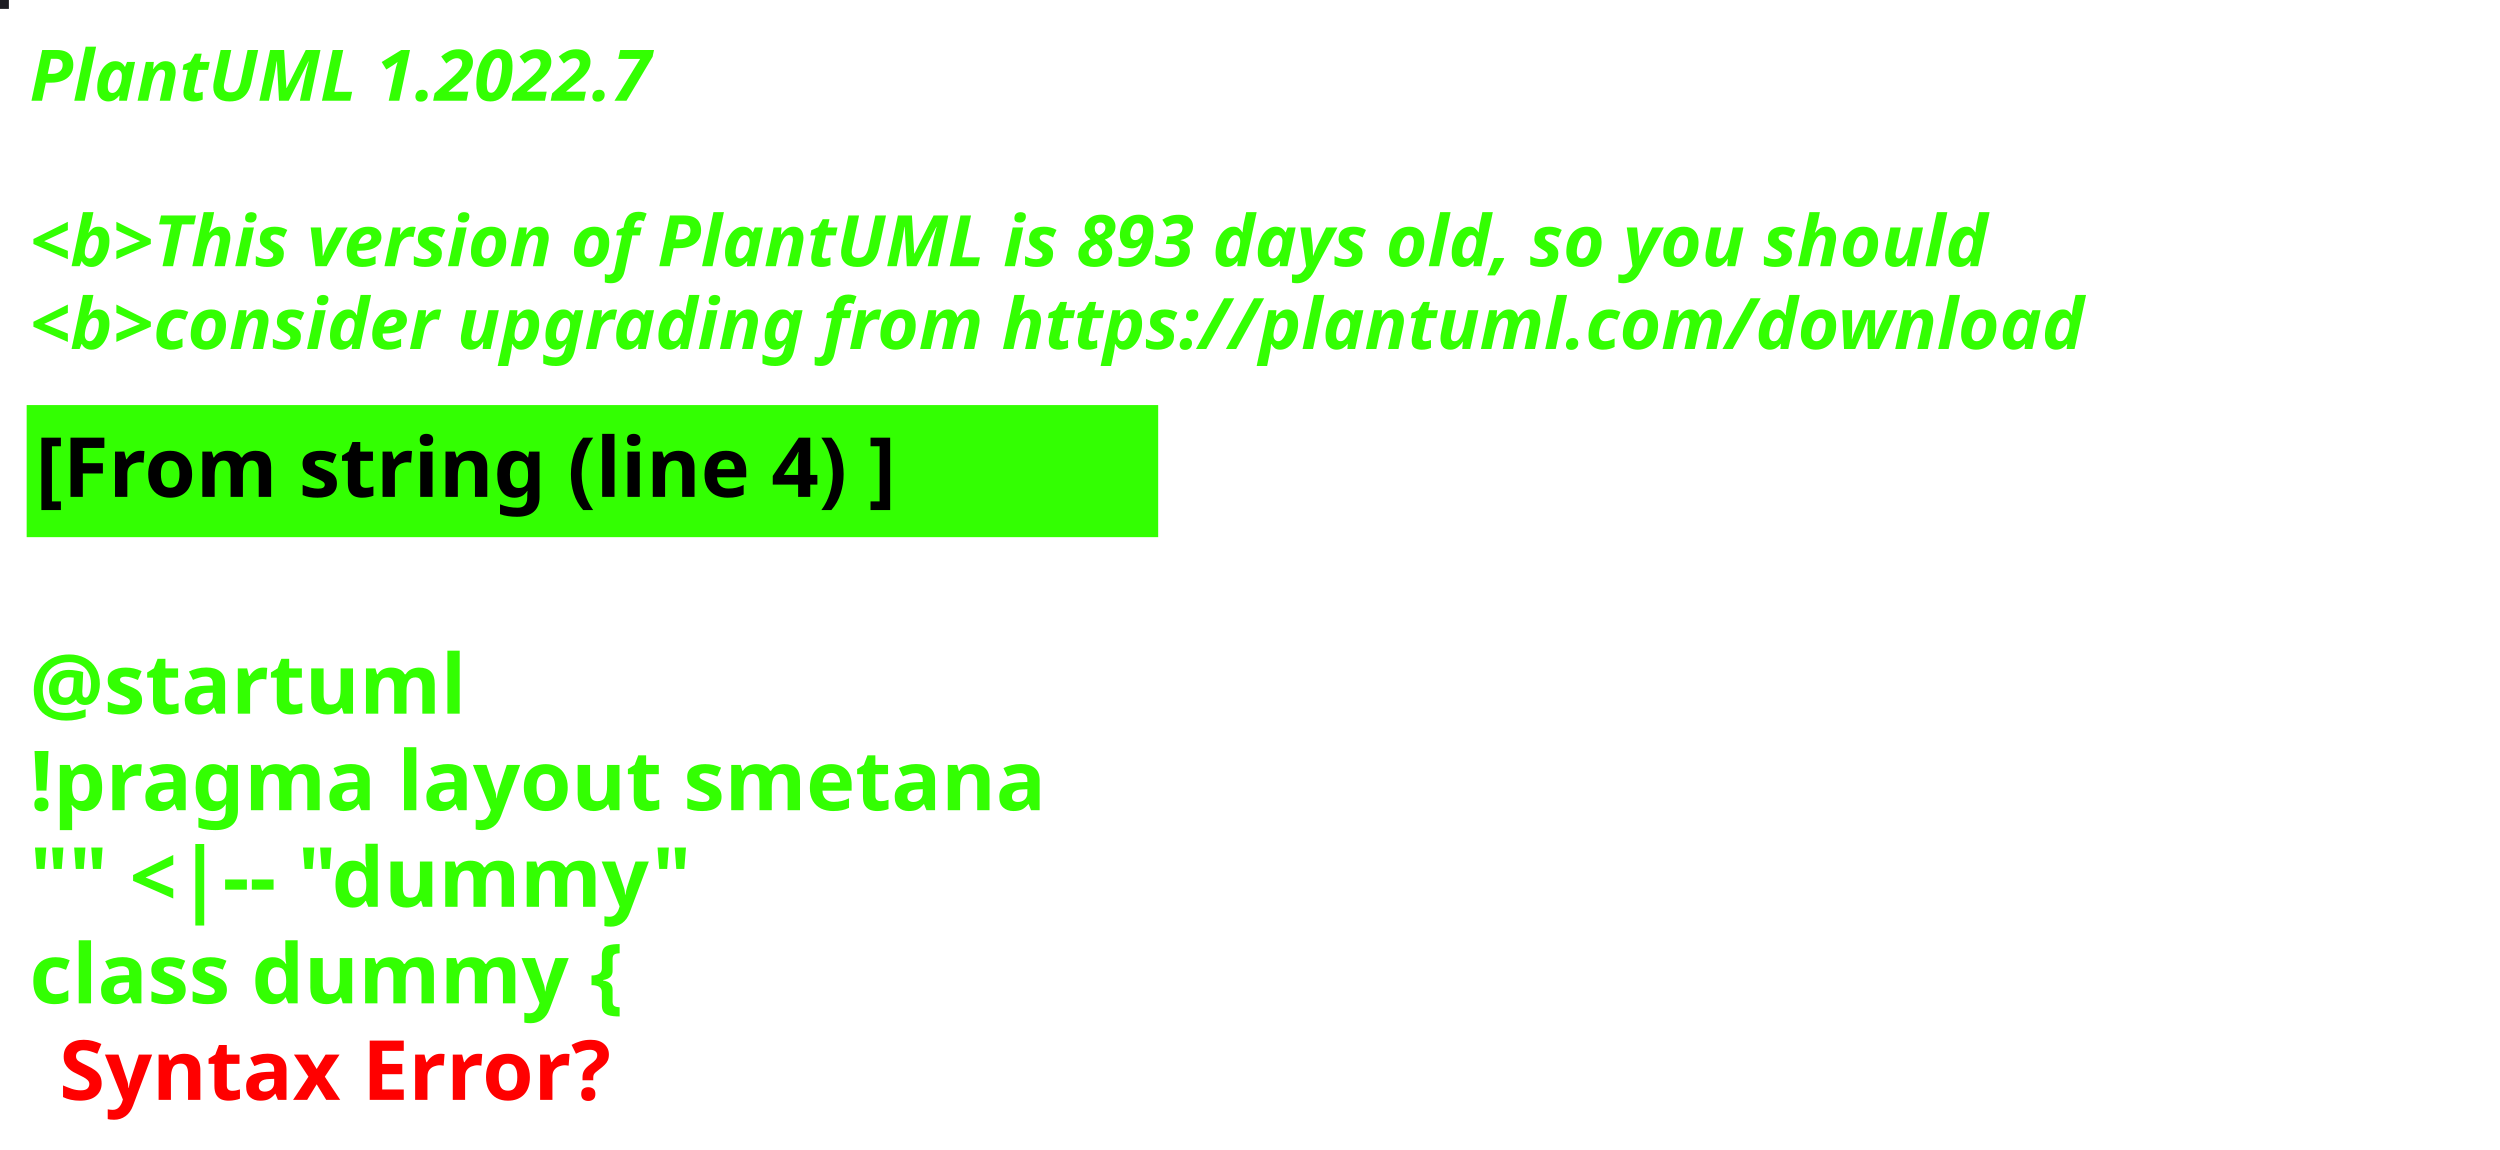
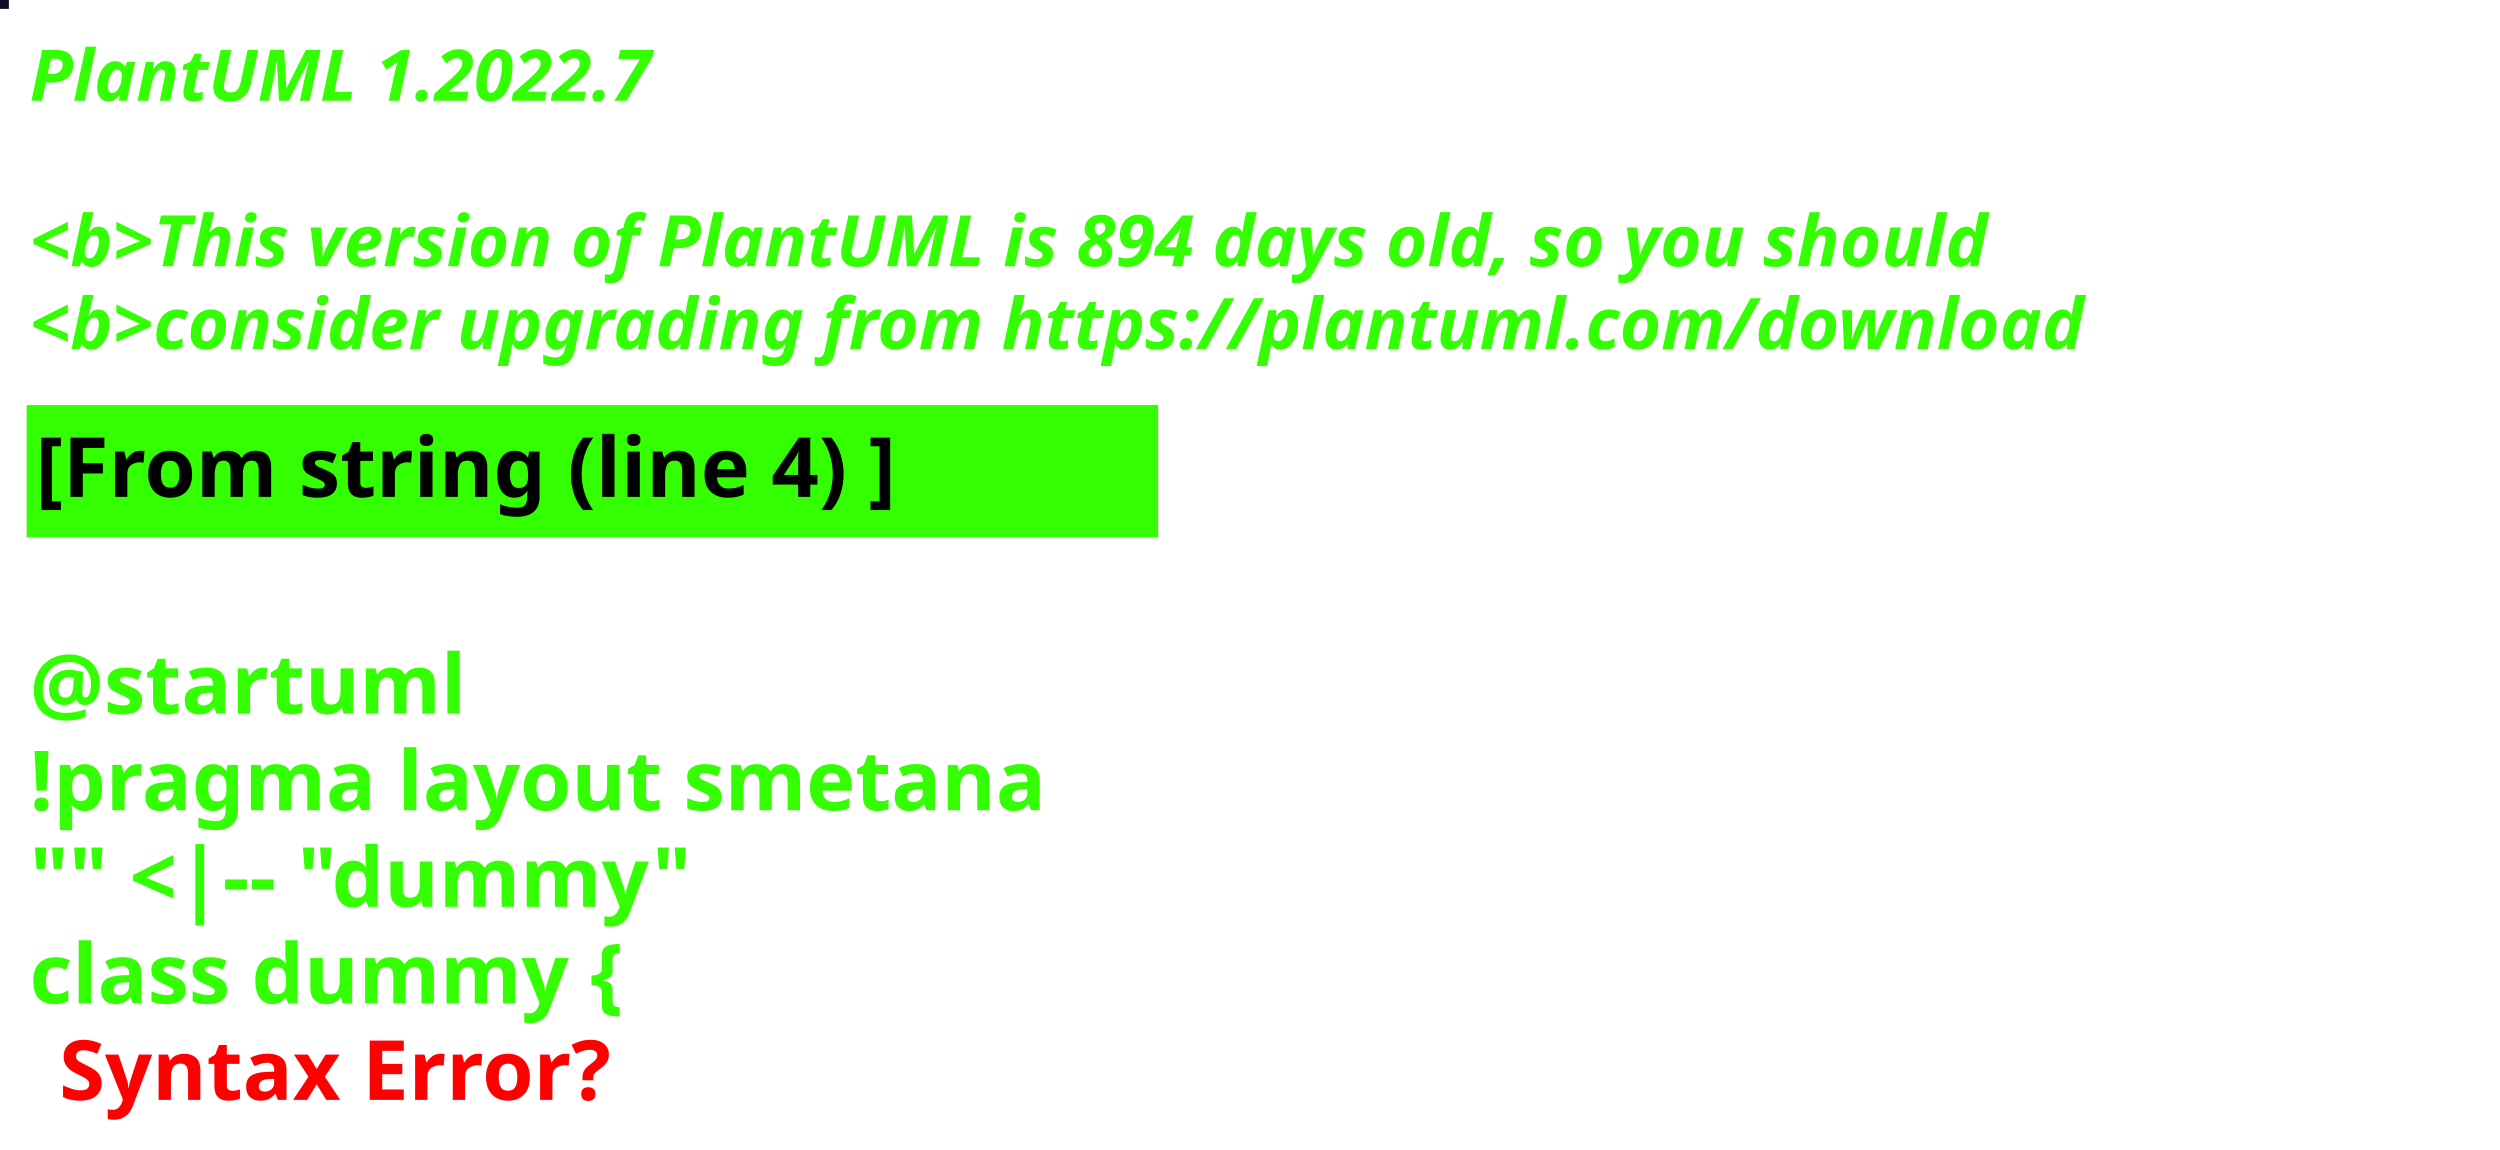
<svg xmlns="http://www.w3.org/2000/svg" contentStyleType="text/css" height="194px" preserveAspectRatio="none" style="width:422px;height:194px;background:#000000;" version="1.1" viewBox="0 0 422 194" width="422px" zoomAndPan="magnify">
  <defs />
  <g>
-     <rect fill="#1D1C22" height="1" style="stroke:#1D1C22;stroke-width:1.0;" width="1" x="0" y="0" />
+     <rect fill="#130C24" height="1" style="stroke:#130C24;stroke-width:1.0;" width="1" x="0" y="0" />
    <text fill="#33FF02" font-family="sans-serif" font-size="12" font-style="italic" font-weight="bold" lengthAdjust="spacing" textLength="127" x="5" y="17">PlantUML 1.2022.7</text>
    <text fill="#33FF02" font-family="sans-serif" font-size="12" font-style="italic" font-weight="bold" lengthAdjust="spacing" textLength="4" x="5" y="30.969"> </text>
-     <text fill="#33FF02" font-family="sans-serif" font-size="12" font-style="italic" font-weight="bold" lengthAdjust="spacing" textLength="399" x="5" y="44.938">&lt;b&gt;This version of PlantUML is 893 days old, so you should</text>
+     <text fill="#33FF02" font-family="sans-serif" font-size="12" font-style="italic" font-weight="bold" lengthAdjust="spacing" textLength="399" x="5" y="44.938">&lt;b&gt;This version of PlantUML is 894 days old, so you should</text>
    <text fill="#33FF02" font-family="sans-serif" font-size="12" font-style="italic" font-weight="bold" lengthAdjust="spacing" textLength="408" x="5" y="58.906">&lt;b&gt;consider upgrading from https://plantuml.com/download</text>
    <rect fill="#33FF02" height="21.297" style="stroke:#33FF02;stroke-width:1.0;" width="190" x="5" y="68.875" />
    <text fill="#000000" font-family="sans-serif" font-size="14" font-weight="bold" lengthAdjust="spacing" textLength="168" x="6" y="83.875">[From string (line 4) ]</text>
    <text fill="#33FF02" font-family="sans-serif" font-size="14" font-weight="bold" lengthAdjust="spacing" textLength="5" x="5" y="104.172"> </text>
    <text fill="#33FF02" font-family="sans-serif" font-size="14" font-weight="bold" lengthAdjust="spacing" textLength="79" x="5" y="120.469">@startuml</text>
    <text fill="#33FF02" font-family="sans-serif" font-size="14" font-weight="bold" lengthAdjust="spacing" textLength="190" x="5" y="136.766">!pragma layout smetana</text>
    <text fill="#33FF02" font-family="sans-serif" font-size="14" font-weight="bold" lengthAdjust="spacing" textLength="124" x="5" y="153.062">"" &lt;|-- "dummy"</text>
    <text fill="#33FF02" font-family="sans-serif" font-size="14" font-weight="bold" lengthAdjust="spacing" text-decoration="wavy underline" textLength="117" x="5" y="169.359">class dummy {</text>
    <text fill="#FF0000" font-family="sans-serif" font-size="14" font-weight="bold" lengthAdjust="spacing" textLength="106" x="10" y="185.656">Syntax Error?</text>
  </g>
</svg>
